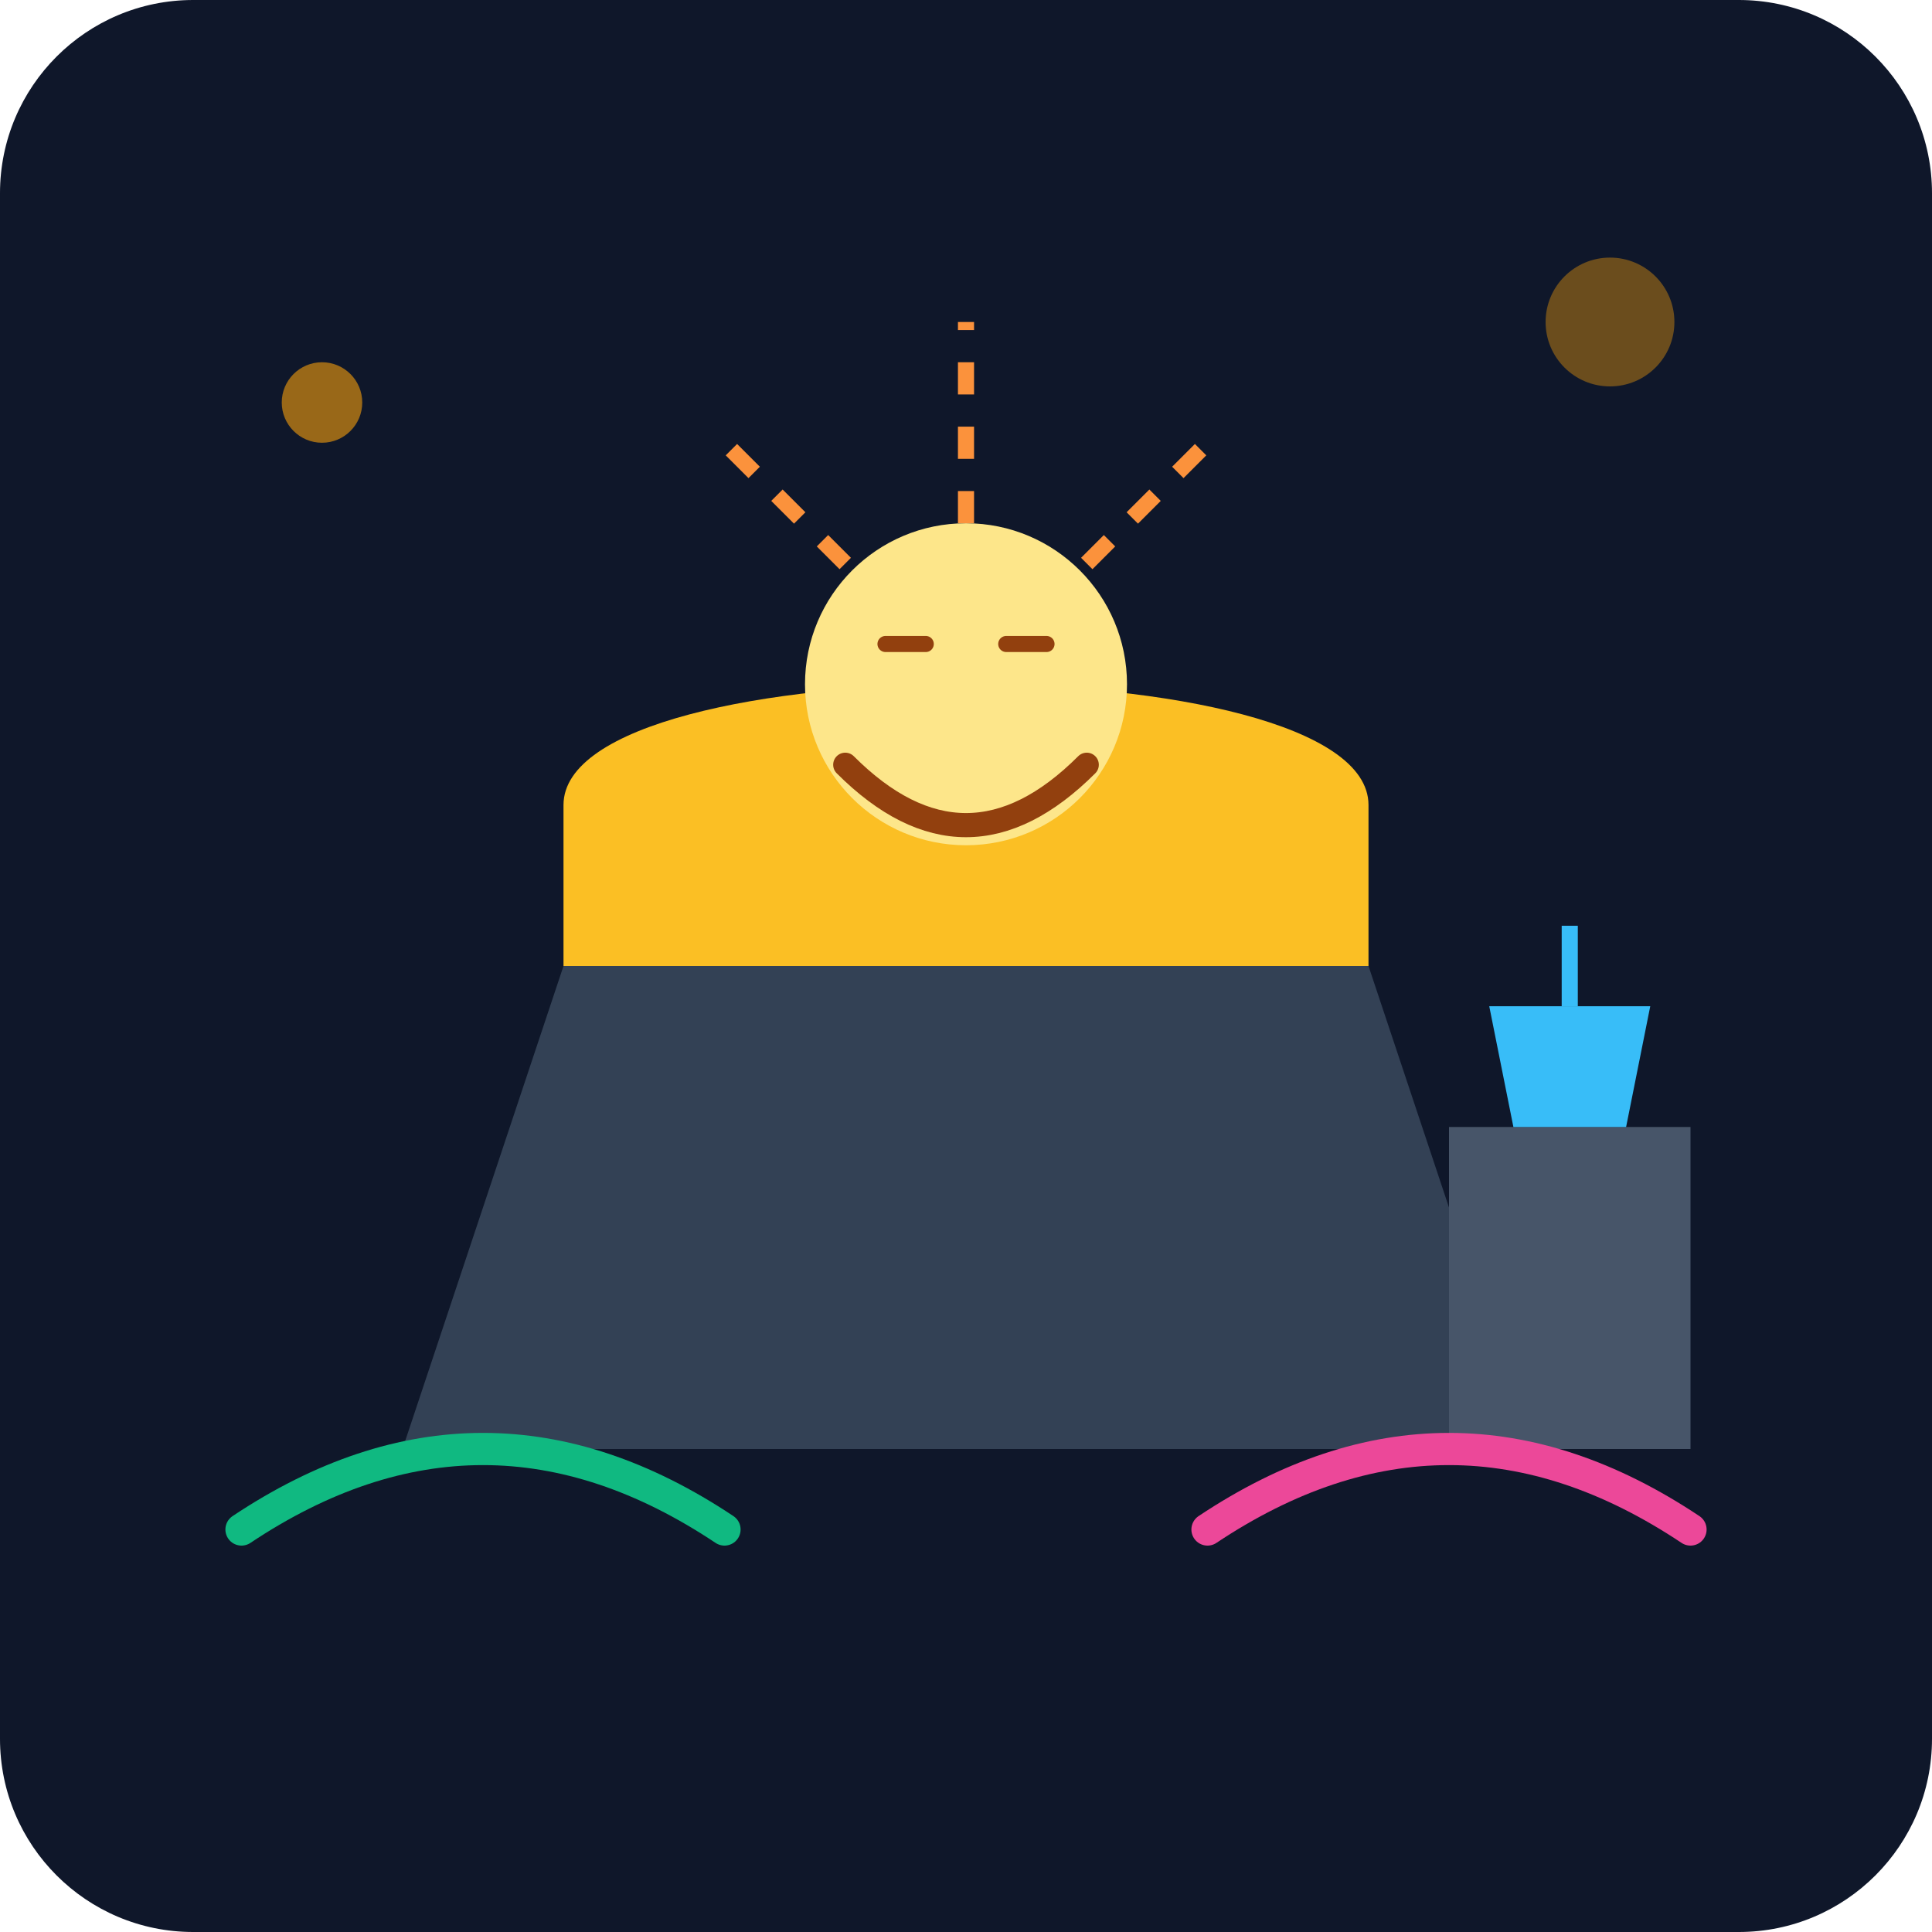
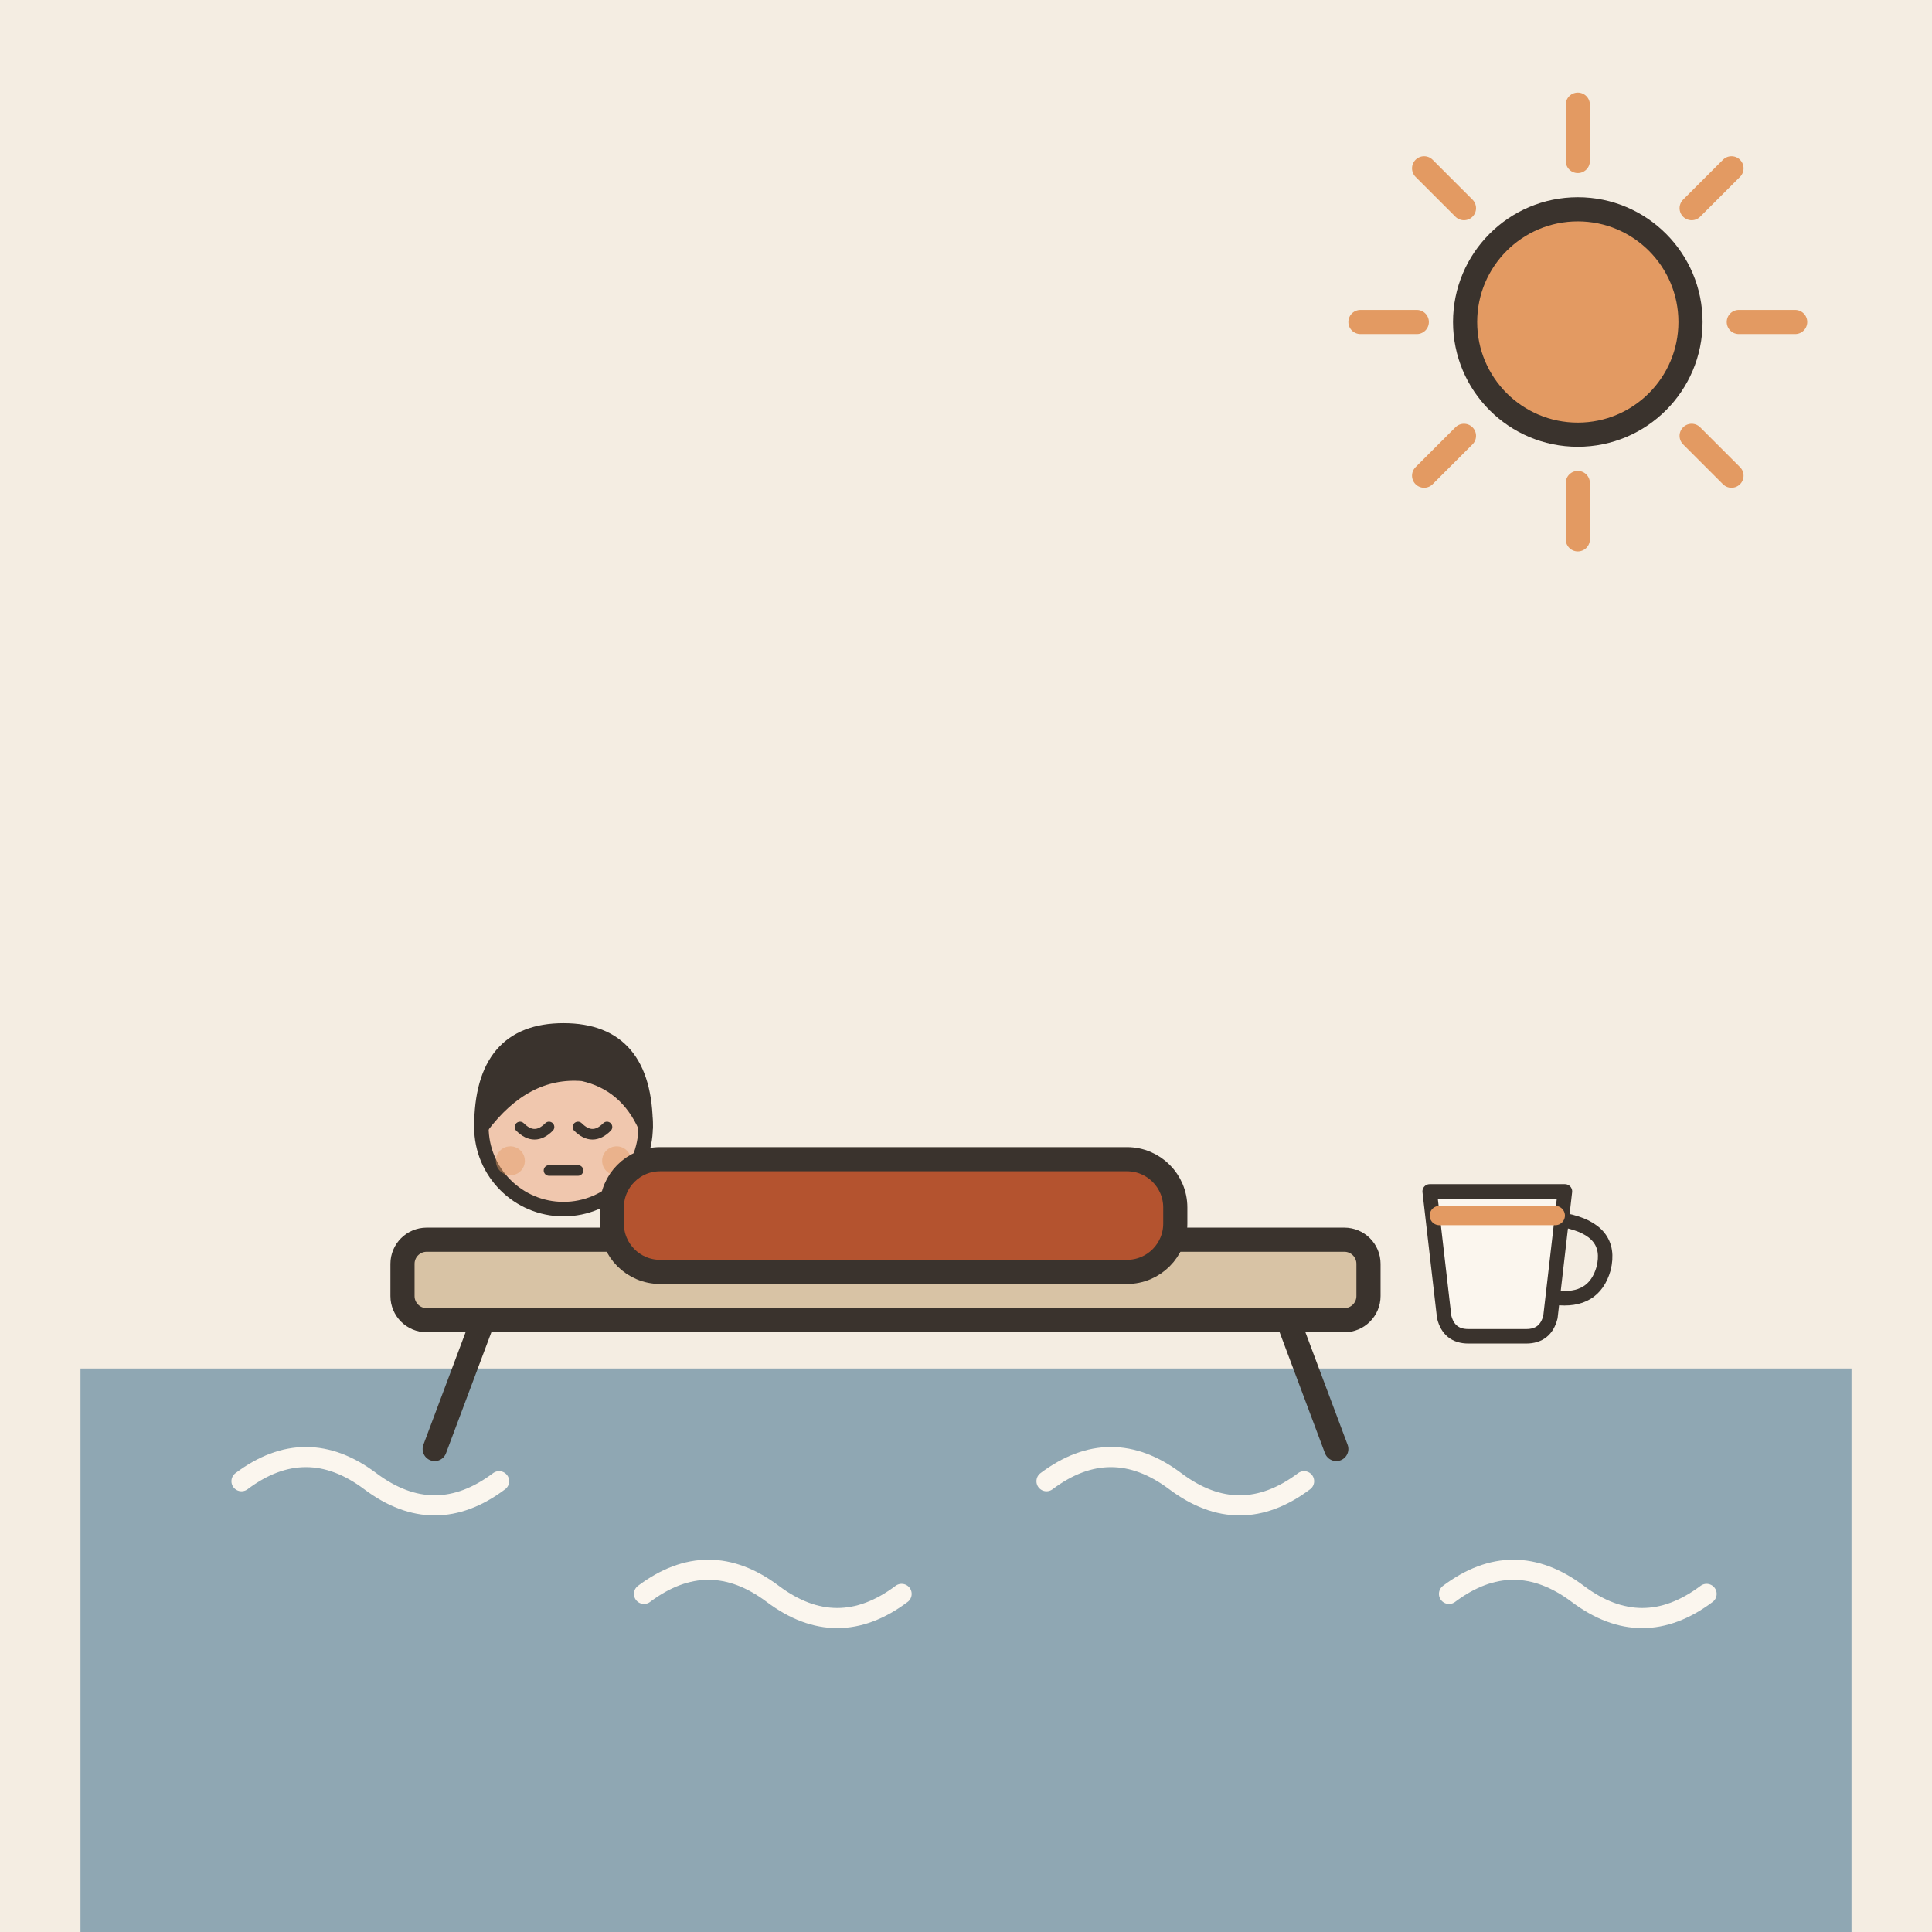
- <svg xmlns="http://www.w3.org/2000/svg" viewBox="0 0 240 240">
-   <defs>
-     <linearGradient id="bg" x1="0" y1="0" x2="0" y2="240">
-       <stop offset="0%" stop-color="#0f172a" />
-       <stop offset="100%" stop-color="#1e293b" />
-     </linearGradient>
-   </defs>
-   <rect width="240" height="240" rx="24" fill="url(#bg)" />
-   <path d="M50 180 L190 180 L170 120 L70 120 Z" fill="#334155" />
-   <path d="M70 120 L70 100 C70 80 170 80 170 100 L170 120" fill="#fbbf24" />
-   <circle cx="120" cy="85" r="20" fill="#fde68a" />
-   <path d="M105 95 Q120 110 135 95" stroke="#92400e" stroke-width="3" fill="none" stroke-linecap="round" />
-   <path d="M110 80 L115 80 M125 80 L130 80" stroke="#92400e" stroke-width="2" stroke-linecap="round" />
-   <rect x="180" y="140" width="30" height="40" fill="#475569" />
-   <path d="M185 125 L205 125 L202 140 L188 140 Z" fill="#38bdf8" />
-   <path d="M195 125 L195 115" stroke="#38bdf8" stroke-width="2" />
-   <circle cx="40" cy="50" r="5" fill="#f59e0b" opacity="0.6" />
-   <circle cx="200" cy="40" r="8" fill="#f59e0b" opacity="0.4" />
-   <path d="M30 190 Q60 170 90 190" stroke="#10b981" stroke-width="4" fill="none" stroke-linecap="round" />
-   <path d="M150 190 Q180 170 210 190" stroke="#ec4899" stroke-width="4" fill="none" stroke-linecap="round" />
-   <path d="M120 65 L120 40" stroke="#fb923c" stroke-width="2" stroke-dasharray="4 4" />
-   <path d="M135 70 L150 55" stroke="#fb923c" stroke-width="2" stroke-dasharray="4 4" />
-   <path d="M105 70 L90 55" stroke="#fb923c" stroke-width="2" stroke-dasharray="4 4" />
+ <svg xmlns="http://www.w3.org/2000/svg" viewBox="0 0 240 240" data-style="editorial">
+   <rect width="240" height="240" fill="#F4EDE2" />
+   <rect x="10" y="170" width="220" height="70" rx="0" fill="#8FA7B3" />
+   <path d="M30 184q8 -6 16 0t16 0" fill="none" stroke="#FBF6EE" stroke-width="2.5" stroke-linecap="round" stroke-linejoin="round" />
+   <path d="M80 198q8 -6 16 0t16 0" fill="none" stroke="#FBF6EE" stroke-width="2.5" stroke-linecap="round" stroke-linejoin="round" />
+   <path d="M130 184q8 -6 16 0t16 0" fill="none" stroke="#FBF6EE" stroke-width="2.5" stroke-linecap="round" stroke-linejoin="round" />
+   <path d="M180 198q8 -6 16 0t16 0" fill="none" stroke="#FBF6EE" stroke-width="2.5" stroke-linecap="round" stroke-linejoin="round" />
+   <path d="M216 40L223 40" stroke="#E39A62" stroke-width="3" stroke-linecap="round" fill="none" />
+   <path d="M210.142 54.142L215.092 59.092" stroke="#E39A62" stroke-width="3" stroke-linecap="round" fill="none" />
+   <path d="M196 60L196 67" stroke="#E39A62" stroke-width="3" stroke-linecap="round" fill="none" />
+   <path d="M181.858 54.142L176.908 59.092" stroke="#E39A62" stroke-width="3" stroke-linecap="round" fill="none" />
+   <path d="M176 40L169 40" stroke="#E39A62" stroke-width="3" stroke-linecap="round" fill="none" />
+   <path d="M181.858 25.858L176.908 20.908" stroke="#E39A62" stroke-width="3" stroke-linecap="round" fill="none" />
+   <path d="M196 20L196 13" stroke="#E39A62" stroke-width="3" stroke-linecap="round" fill="none" />
+   <path d="M210.142 25.858L215.092 20.908" stroke="#E39A62" stroke-width="3" stroke-linecap="round" fill="none" />
+   <circle cx="196" cy="40" r="14" fill="#E39A62" stroke="#3A332D" stroke-width="3" stroke-linecap="round" stroke-linejoin="round" />
+   <g transform="translate(110 160)">
+     <rect x="-60" y="-6" width="120" height="10" rx="3" fill="#D8C3A5" stroke="#3A332D" stroke-width="3" stroke-linecap="round" stroke-linejoin="round" />
+     <path d="M-50 4L-56 20" stroke="#3A332D" stroke-width="3" stroke-linecap="round" fill="none" />
+     <path d="M50 4L56 20" stroke="#3A332D" stroke-width="3" stroke-linecap="round" fill="none" />
+   </g>
+   <g transform="translate(70 140)">
+     <g transform="translate(0 60.6) scale(0.6 0.6)">
+       <circle cx="0" cy="-101" r="17" fill="#F0C7AE" stroke="#3A332D" stroke-width="3" stroke-linecap="round" stroke-linejoin="round" />
+       <path d="M-17 -101Q-17 -121 0 -121Q17 -121 17 -101Q13 -110 4 -112Q-8 -113 -17 -101Z" fill="#3A332D" stroke="#3A332D" stroke-width="3" stroke-linecap="round" stroke-linejoin="round" />
+       <path d="M-9 -101Q-6 -98 -3 -101" fill="none" stroke="#3A332D" stroke-width="2.2" stroke-linecap="round" stroke-linejoin="round" />
+       <path d="M3 -101Q6 -98 9 -101" fill="none" stroke="#3A332D" stroke-width="2.2" stroke-linecap="round" stroke-linejoin="round" />
+       <path d="M-3 -92L3 -92" fill="none" stroke="#3A332D" stroke-width="2.2" stroke-linecap="round" stroke-linejoin="round" />
+       <circle cx="-11" cy="-94" r="3" fill="#E39A62" opacity="0.45" />
+       <circle cx="11" cy="-94" r="3" fill="#E39A62" opacity="0.45" />
+     </g>
+   </g>
+   <rect x="76" y="144" width="70" height="14" rx="6" fill="#B4532F" stroke="#3A332D" stroke-width="3" stroke-linecap="round" stroke-linejoin="round" />
+   <g transform="translate(186 160) scale(0.6 0.6)">
+     <path d="M-14 -20L14 -20L11 6Q10 10 6 10L-6 10Q-10 10 -11 6Z" fill="#FBF6EE" stroke="#3A332D" stroke-width="3" stroke-linecap="round" stroke-linejoin="round" />
+     <path d="M14 -14Q24 -12 22 -4Q20 3 12 2" fill="none" stroke="#3A332D" stroke-width="3" stroke-linecap="round" stroke-linejoin="round" />
+     <path d="M-12 -15L12 -15" fill="none" stroke="#E39A62" stroke-width="4" stroke-linecap="round" stroke-linejoin="round" />
+   </g>
</svg>
